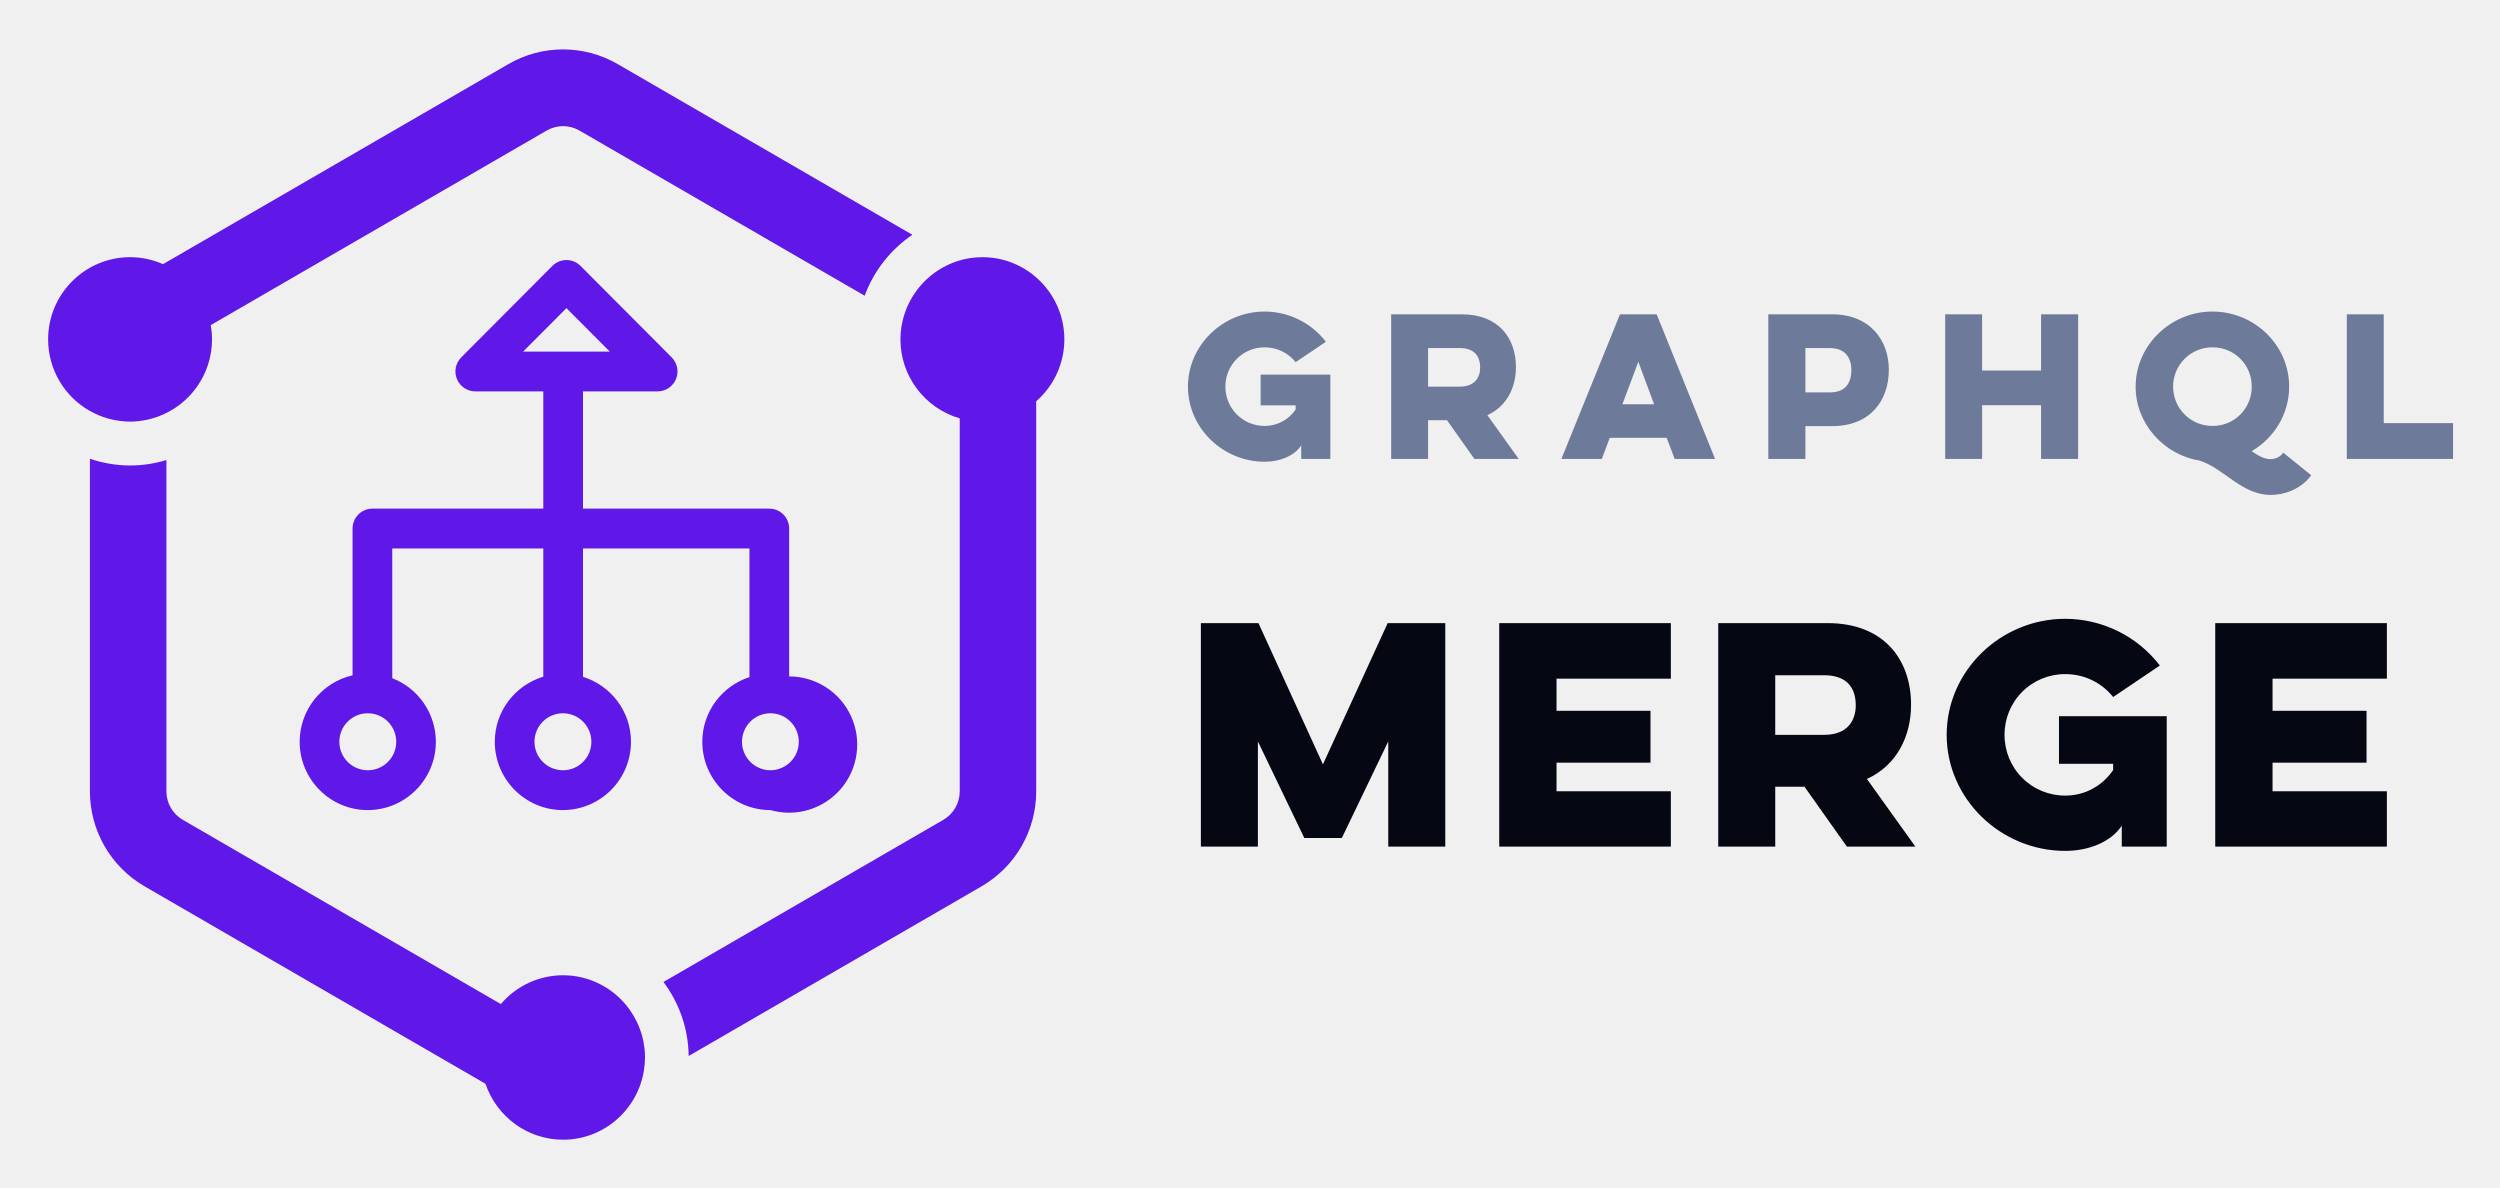
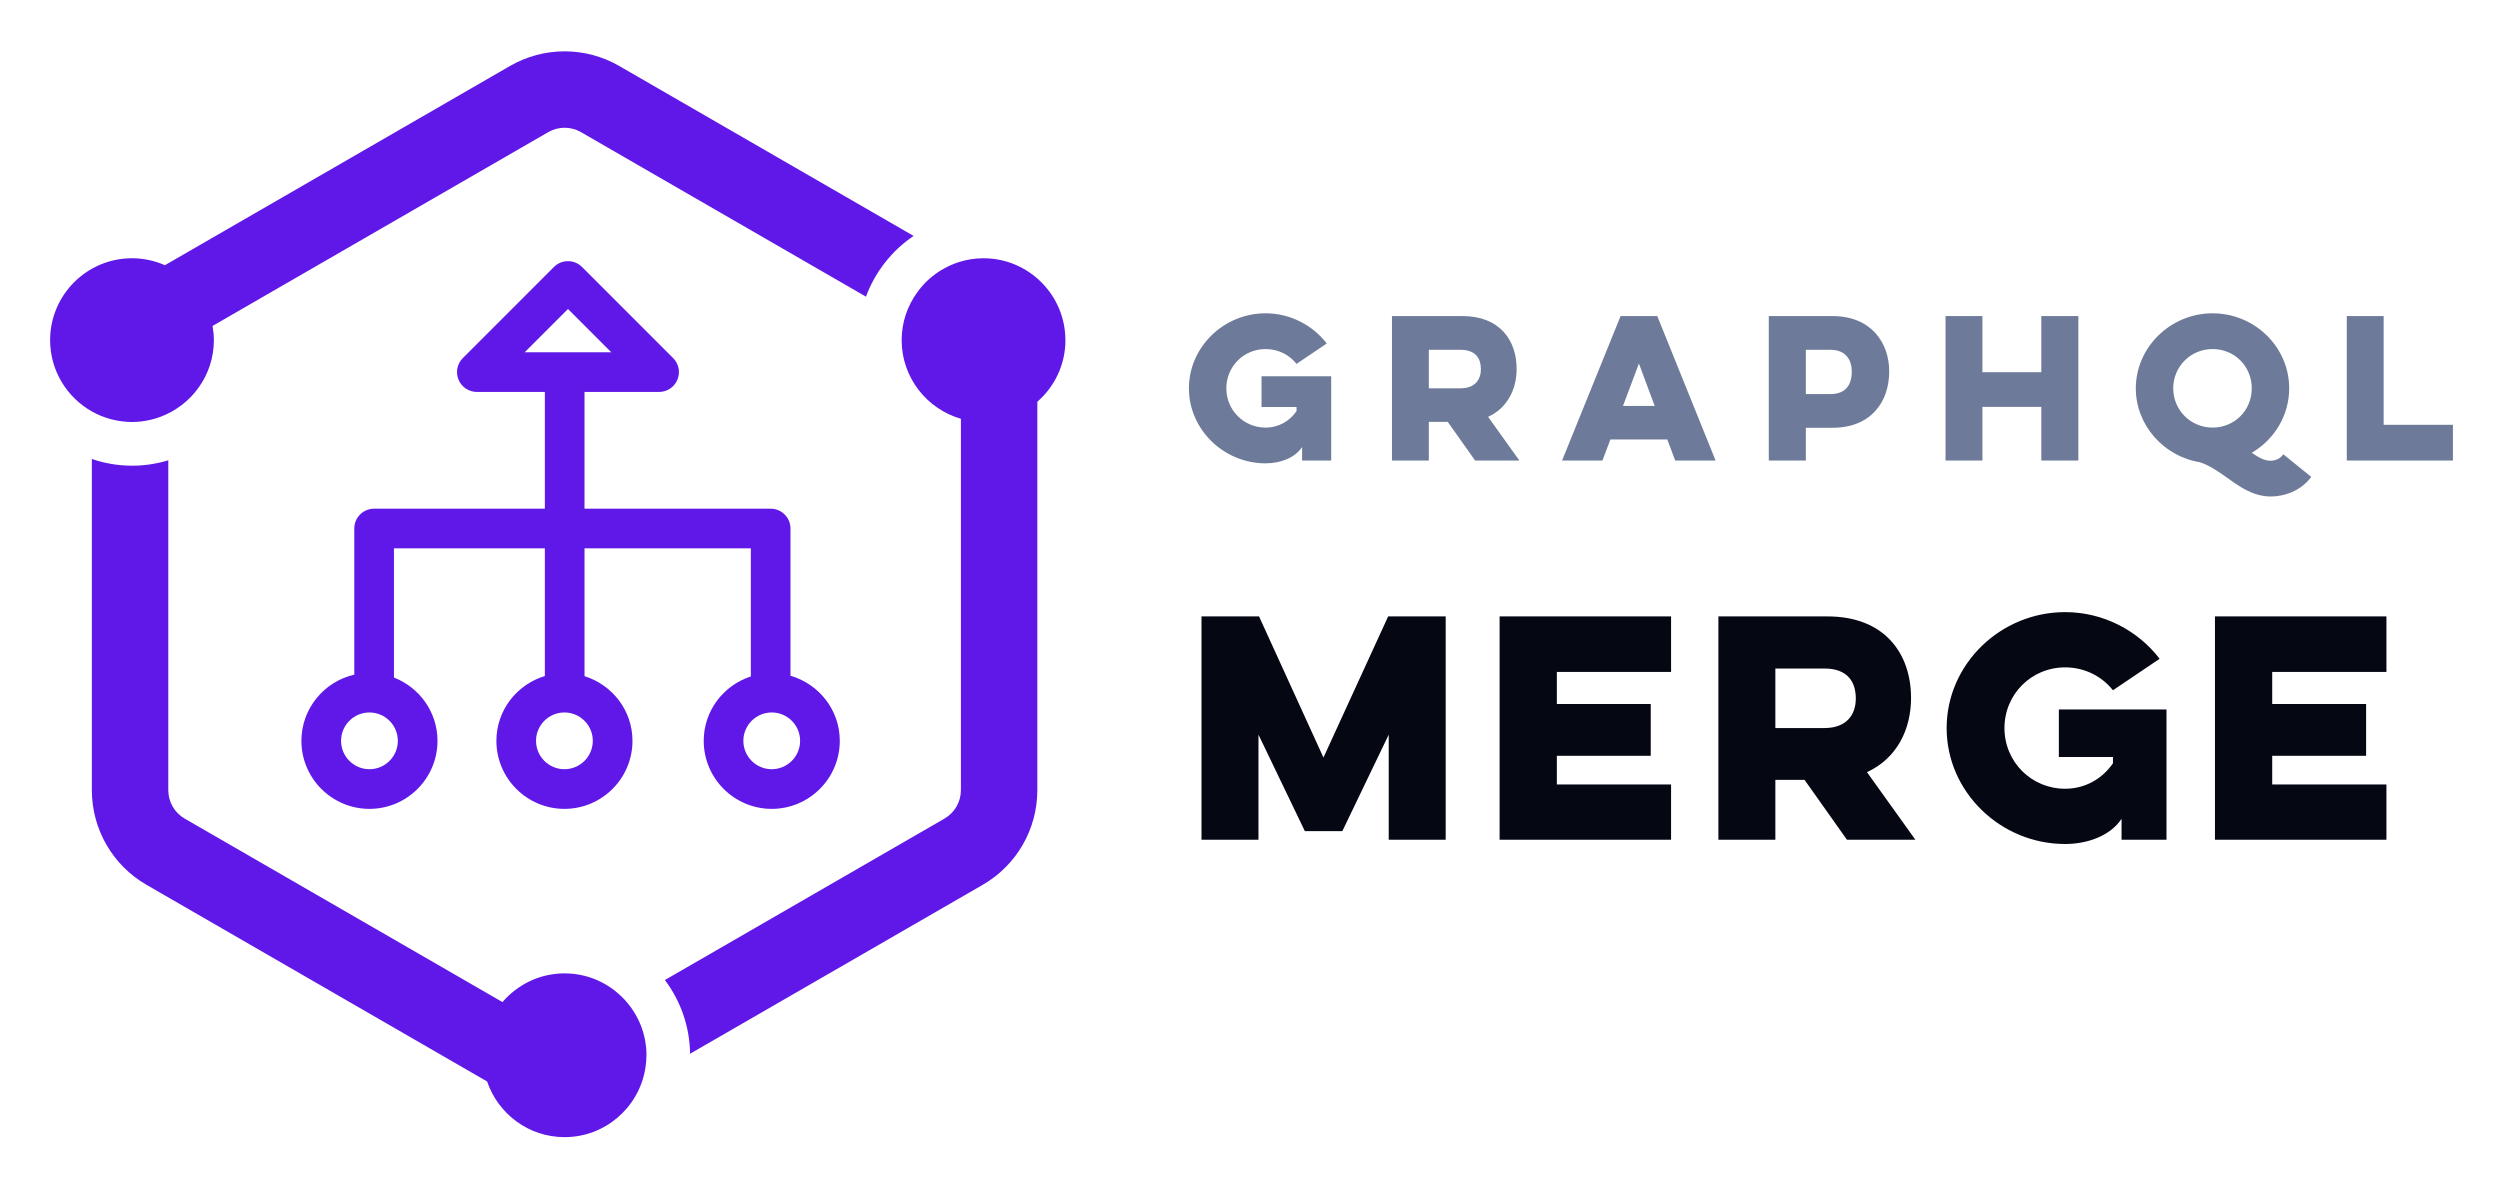
- <svg xmlns="http://www.w3.org/2000/svg" role="img" viewBox="3.77 17.77 148.33 70.45">
+ <svg xmlns="http://www.w3.org/2000/svg" role="img" viewBox="3.65 17.65 148.46 70.21">
  <g fill="none" fill-rule="evenodd">
+     <path fill="#FFF" d="M0 0h215v105H0z" />
    <g fill="#5F18E8">
-       <path d="M42.04 80.512c0 .255-.025.503-.063.748l-.014.091c-.397 2.292-2.39 4.04-4.785 4.04-2.136 0-3.95-1.392-4.602-3.317l-20.23-11.717a6.509 6.509 0 0 1-3.241-5.633V44.988c.749.255 1.548.4 2.383.4.75 0 1.472-.115 2.155-.322v19.658c0 .695.372 1.341.973 1.689l18.871 10.931a4.843 4.843 0 0 1 3.691-1.71 4.85 4.85 0 0 1 3.915 1.996c.015.022.032.043.048.065.062.088.12.178.177.271l.065.107a4.828 4.828 0 0 1 .316.655c.024.06.045.12.067.182.027.077.053.155.076.233.023.076.04.151.058.226.017.071.035.141.049.213.019.095.03.19.044.286.007.058.018.113.024.17.014.157.023.314.023.474zm24.88-42.605a4.867 4.867 0 0 1-1.67 3.67v23.147a6.507 6.507 0 0 1-3.24 5.633L44.63 80.424a7.449 7.449 0 0 0-1.496-4.392l16.607-9.62c.6-.347.972-.993.972-1.688V42.592a4.88 4.88 0 0 1-3.518-4.685 4.853 4.853 0 0 1 .982-2.927 4.91 4.91 0 0 1 .362-.43l.017-.019c.267-.278.565-.523.89-.732l.104-.064c.129-.077.26-.15.396-.216.04-.019.08-.04.12-.057.17-.077.345-.149.525-.204v-.001a4.826 4.826 0 0 1 1.467-.228c2.682 0 4.862 2.188 4.862 4.878zM9.105 42.155a4.883 4.883 0 0 1-2.48-4.248c0-2.69 2.181-4.878 4.863-4.878.695 0 1.355.15 1.954.414l20.494-11.87a6.462 6.462 0 0 1 6.483 0L57.902 31.7a7.508 7.508 0 0 0-2.83 3.616l-16.922-9.8a1.939 1.939 0 0 0-1.945 0L16.272 37.061c.049.275.078.556.078.845a4.882 4.882 0 0 1-3.188 4.574l-.043.016a5.14 5.14 0 0 1-.45.137c-.03.008-.06.017-.091.023a5 5 0 0 1-.427.078c-.04.006-.078.013-.118.018-.179.02-.36.033-.545.033a4.85 4.85 0 0 1-.586-.04c-.051-.005-.102-.015-.153-.023a4.687 4.687 0 0 1-.437-.087l-.132-.034a4.866 4.866 0 0 1-1.075-.447z" />
-       <path d="M49.479 63.471a1.69 1.69 0 0 1-1.685-1.69c0-.934.755-1.691 1.685-1.691s1.685.757 1.685 1.69a1.69 1.69 0 0 1-1.685 1.691zm-12.312 0a1.69 1.69 0 0 1-1.685-1.69c0-.934.756-1.691 1.685-1.691a1.69 1.69 0 1 1 0 3.382zm-11.578 0a1.69 1.69 0 0 1-1.685-1.69c0-.934.756-1.691 1.685-1.691a1.69 1.69 0 1 1 0 3.382zm11.79-27.42l2.57 2.579h-5.14l2.57-2.579zm13.213 21.852V49.13a1.18 1.18 0 0 0-1.177-1.182H38.36v-6.956h4.43a1.183 1.183 0 0 0 .833-2.017l-5.411-5.43a1.176 1.176 0 0 0-1.666 0l-5.411 5.43a1.183 1.183 0 0 0 .832 2.017h4.038v6.956H25.866a1.18 1.18 0 0 0-1.177 1.182v8.707a4.053 4.053 0 0 0-3.14 3.943c0 2.235 1.813 4.054 4.04 4.054a4.052 4.052 0 0 0 4.041-4.054 4.051 4.051 0 0 0-2.586-3.771v-7.698h8.961v7.607c-1.658.504-2.878 2.035-2.878 3.862 0 2.235 1.813 4.054 4.04 4.054a4.052 4.052 0 0 0 4.04-4.054c0-1.816-1.203-3.338-2.847-3.853v-7.616h9.877v7.632c-1.618.529-2.798 2.04-2.798 3.837 0 2.235 1.812 4.054 4.04 4.054a4.043 4.043 0 1 0 1.113-7.931z" />
+       <path d="M42.04 80.315c0 .254-.025.502-.063.745-.005.031-.008.061-.014.091-.398 2.284-2.39 4.027-4.785 4.027-2.136 0-3.951-1.387-4.602-3.306L12.346 70.192c-2.006-1.158-3.241-3.299-3.241-5.614V44.907c.749.254 1.548.398 2.384.398.749 0 1.472-.114 2.155-.32v19.594c0 .692.372 1.337.973 1.683l18.872 10.896c.892-1.042 2.214-1.705 3.691-1.705 1.606 0 3.028.785 3.915 1.99.016.022.032.043.048.065a5.056 5.056 0 0 1 .177.27c.022.035.044.07.065.106.05.085.096.172.14.261.024.047.047.095.069.143.038.082.074.165.108.249.024.06.045.12.067.181.027.077.053.154.076.233.023.075.039.151.058.225.017.071.035.141.049.212.019.094.031.189.044.285.007.058.018.113.023.17.014.156.023.313.023.472zm24.88-42.466c0 1.459-.648 2.766-1.669 3.658v23.072c0 2.315-1.234 4.456-3.241 5.614L44.629 80.226c-.02-1.642-.575-3.153-1.495-4.378l16.606-9.588c.6-.346.972-.991.972-1.683V42.518c-2.028-.584-3.518-2.454-3.518-4.669 0-1.078.358-2.072.954-2.879.008-.013.018-.026.028-.038.112-.149.233-.293.361-.429l.017-.019c.267-.278.565-.522.89-.731.034-.022.069-.041.104-.063.129-.077.261-.15.396-.215.04-.019.08-.039.12-.057.169-.077.344-.148.524-.203.001 0 .001 0 .001-.001.463-.147.955-.227 1.466-.227 2.682 0 4.862 2.181 4.862 4.863zM9.105 42.083c-1.478-.835-2.479-2.419-2.479-4.234 0-2.682 2.181-4.863 4.863-4.863.695 0 1.355.15 1.954.413l20.494-11.832c1.002-.579 2.123-.868 3.241-.868 1.12 0 2.24.289 3.242.868l17.483 10.094c-1.286.868-2.283 2.128-2.829 3.605l-16.923-9.769c-.295-.171-.632-.261-.973-.261-.34 0-.676.09-.972.261L16.272 37.006c.048.274.078.554.078.843 0 2.092-1.331 3.875-3.188 4.559-.014.005-.029.011-.043.016-.148.052-.297.098-.45.136-.031.008-.061.017-.092.023-.14.032-.283.058-.427.078-.039.005-.078.013-.117.017-.179.02-.361.033-.545.033-.198 0-.393-.016-.586-.039-.051-.006-.102-.015-.154-.023-.148-.023-.292-.051-.436-.087-.044-.011-.088-.021-.133-.034-.379-.107-.74-.255-1.075-.445z" />
+       <path d="M49.479 63.329c-.93 0-1.685-.756-1.685-1.685 0-.93.755-1.685 1.685-1.685.93 0 1.685.755 1.685 1.685 0 .929-.755 1.685-1.685 1.685zm-12.312 0c-.929 0-1.685-.756-1.685-1.685 0-.93.756-1.685 1.685-1.685.93 0 1.686.755 1.686 1.685 0 .929-.756 1.685-1.686 1.685zm-11.578 0c-.929 0-1.685-.756-1.685-1.685 0-.93.756-1.685 1.685-1.685.93 0 1.686.755 1.686 1.685 0 .929-.756 1.685-1.686 1.685zm11.79-27.33l2.569 2.57h-5.138l2.569-2.57zm13.213 21.78V49.035c0-.651-.527-1.177-1.177-1.177H38.36v-6.933h4.43c.476 0 .906-.287 1.088-.727.183-.44.082-.947-.255-1.283l-5.411-5.412c-.46-.459-1.206-.459-1.666 0l-5.411 5.412c-.337.337-.438.843-.255 1.283.182.44.611.727 1.087.727h4.039v6.933H25.866c-.65 0-1.177.527-1.177 1.177v8.678c-1.794.412-3.14 2.014-3.14 3.931 0 2.228 1.813 4.04 4.04 4.04 2.228 0 4.041-1.812 4.041-4.04 0-1.714-1.077-3.173-2.586-3.759v-7.673h8.962v7.583c-1.659.502-2.878 2.028-2.878 3.849 0 2.228 1.813 4.04 4.04 4.04 2.228 0 4.041-1.812 4.041-4.04 0-1.81-1.204-3.327-2.848-3.841v-7.591h9.877v7.607c-1.619.527-2.798 2.033-2.798 3.825 0 2.228 1.812 4.04 4.04 4.04s4.04-1.812 4.04-4.04c0-1.839-1.243-3.378-2.927-3.865z" />
    </g>
-     <path fill="#050713" fill-rule="nonzero" d="M78.403 68v-6.239l2.754 5.729h2.227l2.754-5.729V68h3.383V54.74h-3.417l-3.842 8.381-3.825-8.381H75.02V68h3.383zm14.32 0h10.182v-3.281h-6.783v-1.7h5.576v-3.077h-5.576v-1.904h6.783V54.74H92.722V68zm12.993-13.26V68h3.383v-3.553h1.734L113.349 68h4.063l-2.873-4.012c1.785-.816 2.618-2.55 2.618-4.403 0-2.635-1.564-4.845-4.964-4.845h-6.477zm6.29 3.094c1.36 0 1.87.765 1.87 1.785 0 .918-.51 1.751-1.87 1.751h-2.907v-3.536h2.907zm13.928 5.253h3.213v.374c-.629.918-1.649 1.513-2.839 1.513a3.584 3.584 0 0 1-3.604-3.604 3.584 3.584 0 0 1 3.604-3.604c1.156 0 2.176.527 2.84 1.36l2.77-1.87a7.095 7.095 0 0 0-5.61-2.771c-3.842 0-7.038 3.094-7.038 6.885s3.196 6.885 7.038 6.885c1.36 0 2.703-.51 3.35-1.496V68h2.668v-7.735h-6.392v2.822zm9.27 4.913V54.74h10.184v3.298h-6.783v1.904h5.576v3.077h-5.576v1.7h6.783V68h-10.183z" />
-     <path fill="#6D7A99" fill-rule="nonzero" d="M78.565 41.821h2.079v.242a2.208 2.208 0 0 1-1.837.979 2.32 2.32 0 0 1-2.332-2.332 2.32 2.32 0 0 1 2.332-2.332c.748 0 1.408.341 1.837.88l1.793-1.21a4.591 4.591 0 0 0-3.63-1.793c-2.486 0-4.554 2.002-4.554 4.455 0 2.453 2.068 4.455 4.554 4.455.88 0 1.749-.33 2.167-.968V45h1.727v-5.005h-4.136v1.826zm7.746-5.401V45H88.5v-2.299h1.122L91.25 45h2.629l-1.86-2.596c1.156-.528 1.695-1.65 1.695-2.849 0-1.705-1.012-3.135-3.212-3.135H86.31zm4.07 2.002c.88 0 1.21.495 1.21 1.155 0 .594-.33 1.133-1.21 1.133H88.5v-2.288h1.88zm9.505-2.002L96.41 45h2.398l.473-1.254h3.377l.473 1.254h2.398l-3.465-8.58h-2.178zm2.024 5.335h-1.88l.945-2.519.935 2.519zM108.688 45h2.2v-1.947h1.584c2.277 0 3.366-1.529 3.366-3.344 0-1.727-1.09-3.289-3.366-3.289h-3.784V45zm3.663-6.578c.924 0 1.265.616 1.265 1.298 0 .759-.341 1.331-1.265 1.331h-1.463v-2.629h1.463zm12.52-2.002v3.333h-3.499V36.42h-2.189V45h2.19v-3.19h3.497V45h2.2v-8.58h-2.2zm5.61 4.29c0 2.2 1.673 4.048 3.807 4.389 1.485.495 2.486 2.035 4.213 2.035.78 0 1.782-.319 2.398-1.166l-1.661-1.342c-.231.352-.627.385-.748.385-.374 0-.726-.198-1.122-.473 1.33-.781 2.222-2.2 2.222-3.828 0-2.453-2.046-4.455-4.554-4.455-2.475 0-4.554 2.002-4.554 4.455zm2.223 0a2.326 2.326 0 0 1 2.332-2.332 2.306 2.306 0 0 1 2.332 2.332 2.306 2.306 0 0 1-2.332 2.332 2.326 2.326 0 0 1-2.332-2.332zM143.012 45v-8.58h2.19v6.457h4.113V45h-6.303z" />
+     <path fill="#050713" fill-rule="nonzero" d="M78.383 67.515v-6.239l2.754 5.729h2.227l2.754-5.729v6.239h3.383v-13.26h-3.417l-3.842 8.381-3.825-8.381H75v13.26h3.383zm14.319 0h10.183v-3.281h-6.783v-1.7h5.576v-3.077h-5.576v-1.904h6.783v-3.298h-10.183v13.26zm12.993-13.26v13.26h3.383v-3.553h1.734l2.516 3.553h4.063l-2.873-4.012c1.785-.816 2.618-2.55 2.618-4.403 0-2.635-1.564-4.845-4.964-4.845h-6.477zm6.29 3.094c1.36 0 1.87.765 1.87 1.785 0 .918-.51 1.751-1.87 1.751h-2.907v-3.536h2.907zm13.928 5.253h3.213v.374c-.629.918-1.649 1.513-2.839 1.513-2.006 0-3.604-1.598-3.604-3.604 0-2.006 1.598-3.604 3.604-3.604 1.156 0 2.176.527 2.839 1.36l2.771-1.87c-1.275-1.666-3.332-2.771-5.61-2.771-3.842 0-7.038 3.094-7.038 6.885s3.196 6.885 7.038 6.885c1.36 0 2.703-.51 3.349-1.496v1.241h2.669V59.78h-6.392v2.822zm9.27 4.913v-13.26h10.183v3.298h-6.783v1.904h5.576v3.077h-5.576v1.7h6.783v3.281h-10.183z" />
+     <path fill="#6D7A99" fill-rule="nonzero" d="M78.565 41.821h2.079v.242c-.407.594-1.067.979-1.837.979-1.298 0-2.332-1.034-2.332-2.332 0-1.298 1.034-2.332 2.332-2.332.748 0 1.408.341 1.837.88l1.793-1.21c-.825-1.078-2.156-1.793-3.63-1.793-2.486 0-4.554 2.002-4.554 4.455 0 2.453 2.068 4.455 4.554 4.455.88 0 1.749-.33 2.167-.968V45h1.727v-5.005h-4.136v1.826zm7.746-5.401V45h2.189v-2.299h1.122l1.628 2.299h2.629l-1.859-2.596c1.155-.528 1.694-1.65 1.694-2.849 0-1.705-1.012-3.135-3.212-3.135h-4.191zm4.07 2.002c.88 0 1.21.495 1.21 1.155 0 .594-.33 1.133-1.21 1.133h-1.881v-2.288h1.881zm9.506-2.002l-3.476 8.58h2.398l.473-1.254h3.377l.473 1.254h2.398l-3.465-8.58h-2.178zm2.024 5.335h-1.881l.946-2.519.935 2.519zM108.688 45h2.2v-1.947h1.584c2.277 0 3.366-1.529 3.366-3.344 0-1.727-1.089-3.289-3.366-3.289h-3.784V45zm3.663-6.578c.924 0 1.265.616 1.265 1.298 0 .759-.341 1.331-1.265 1.331h-1.463v-2.629h1.463zm12.52-2.002v3.333h-3.498V36.42h-2.189V45h2.189v-3.19h3.498V45h2.2v-8.58h-2.2zm5.612 4.29c0 2.2 1.672 4.048 3.806 4.389 1.485.495 2.486 2.035 4.213 2.035.781 0 1.782-.319 2.398-1.166l-1.661-1.342c-.231.352-.627.385-.748.385-.374 0-.726-.198-1.122-.473 1.331-.781 2.222-2.2 2.222-3.828 0-2.453-2.046-4.455-4.554-4.455-2.475 0-4.554 2.002-4.554 4.455zm2.222 0c0-1.298 1.045-2.332 2.332-2.332 1.32 0 2.332 1.034 2.332 2.332 0 1.298-1.012 2.332-2.332 2.332-1.287 0-2.332-1.034-2.332-2.332zM143.012 45v-8.58h2.189v6.457h4.114V45h-6.303z" />
  </g>
</svg>
